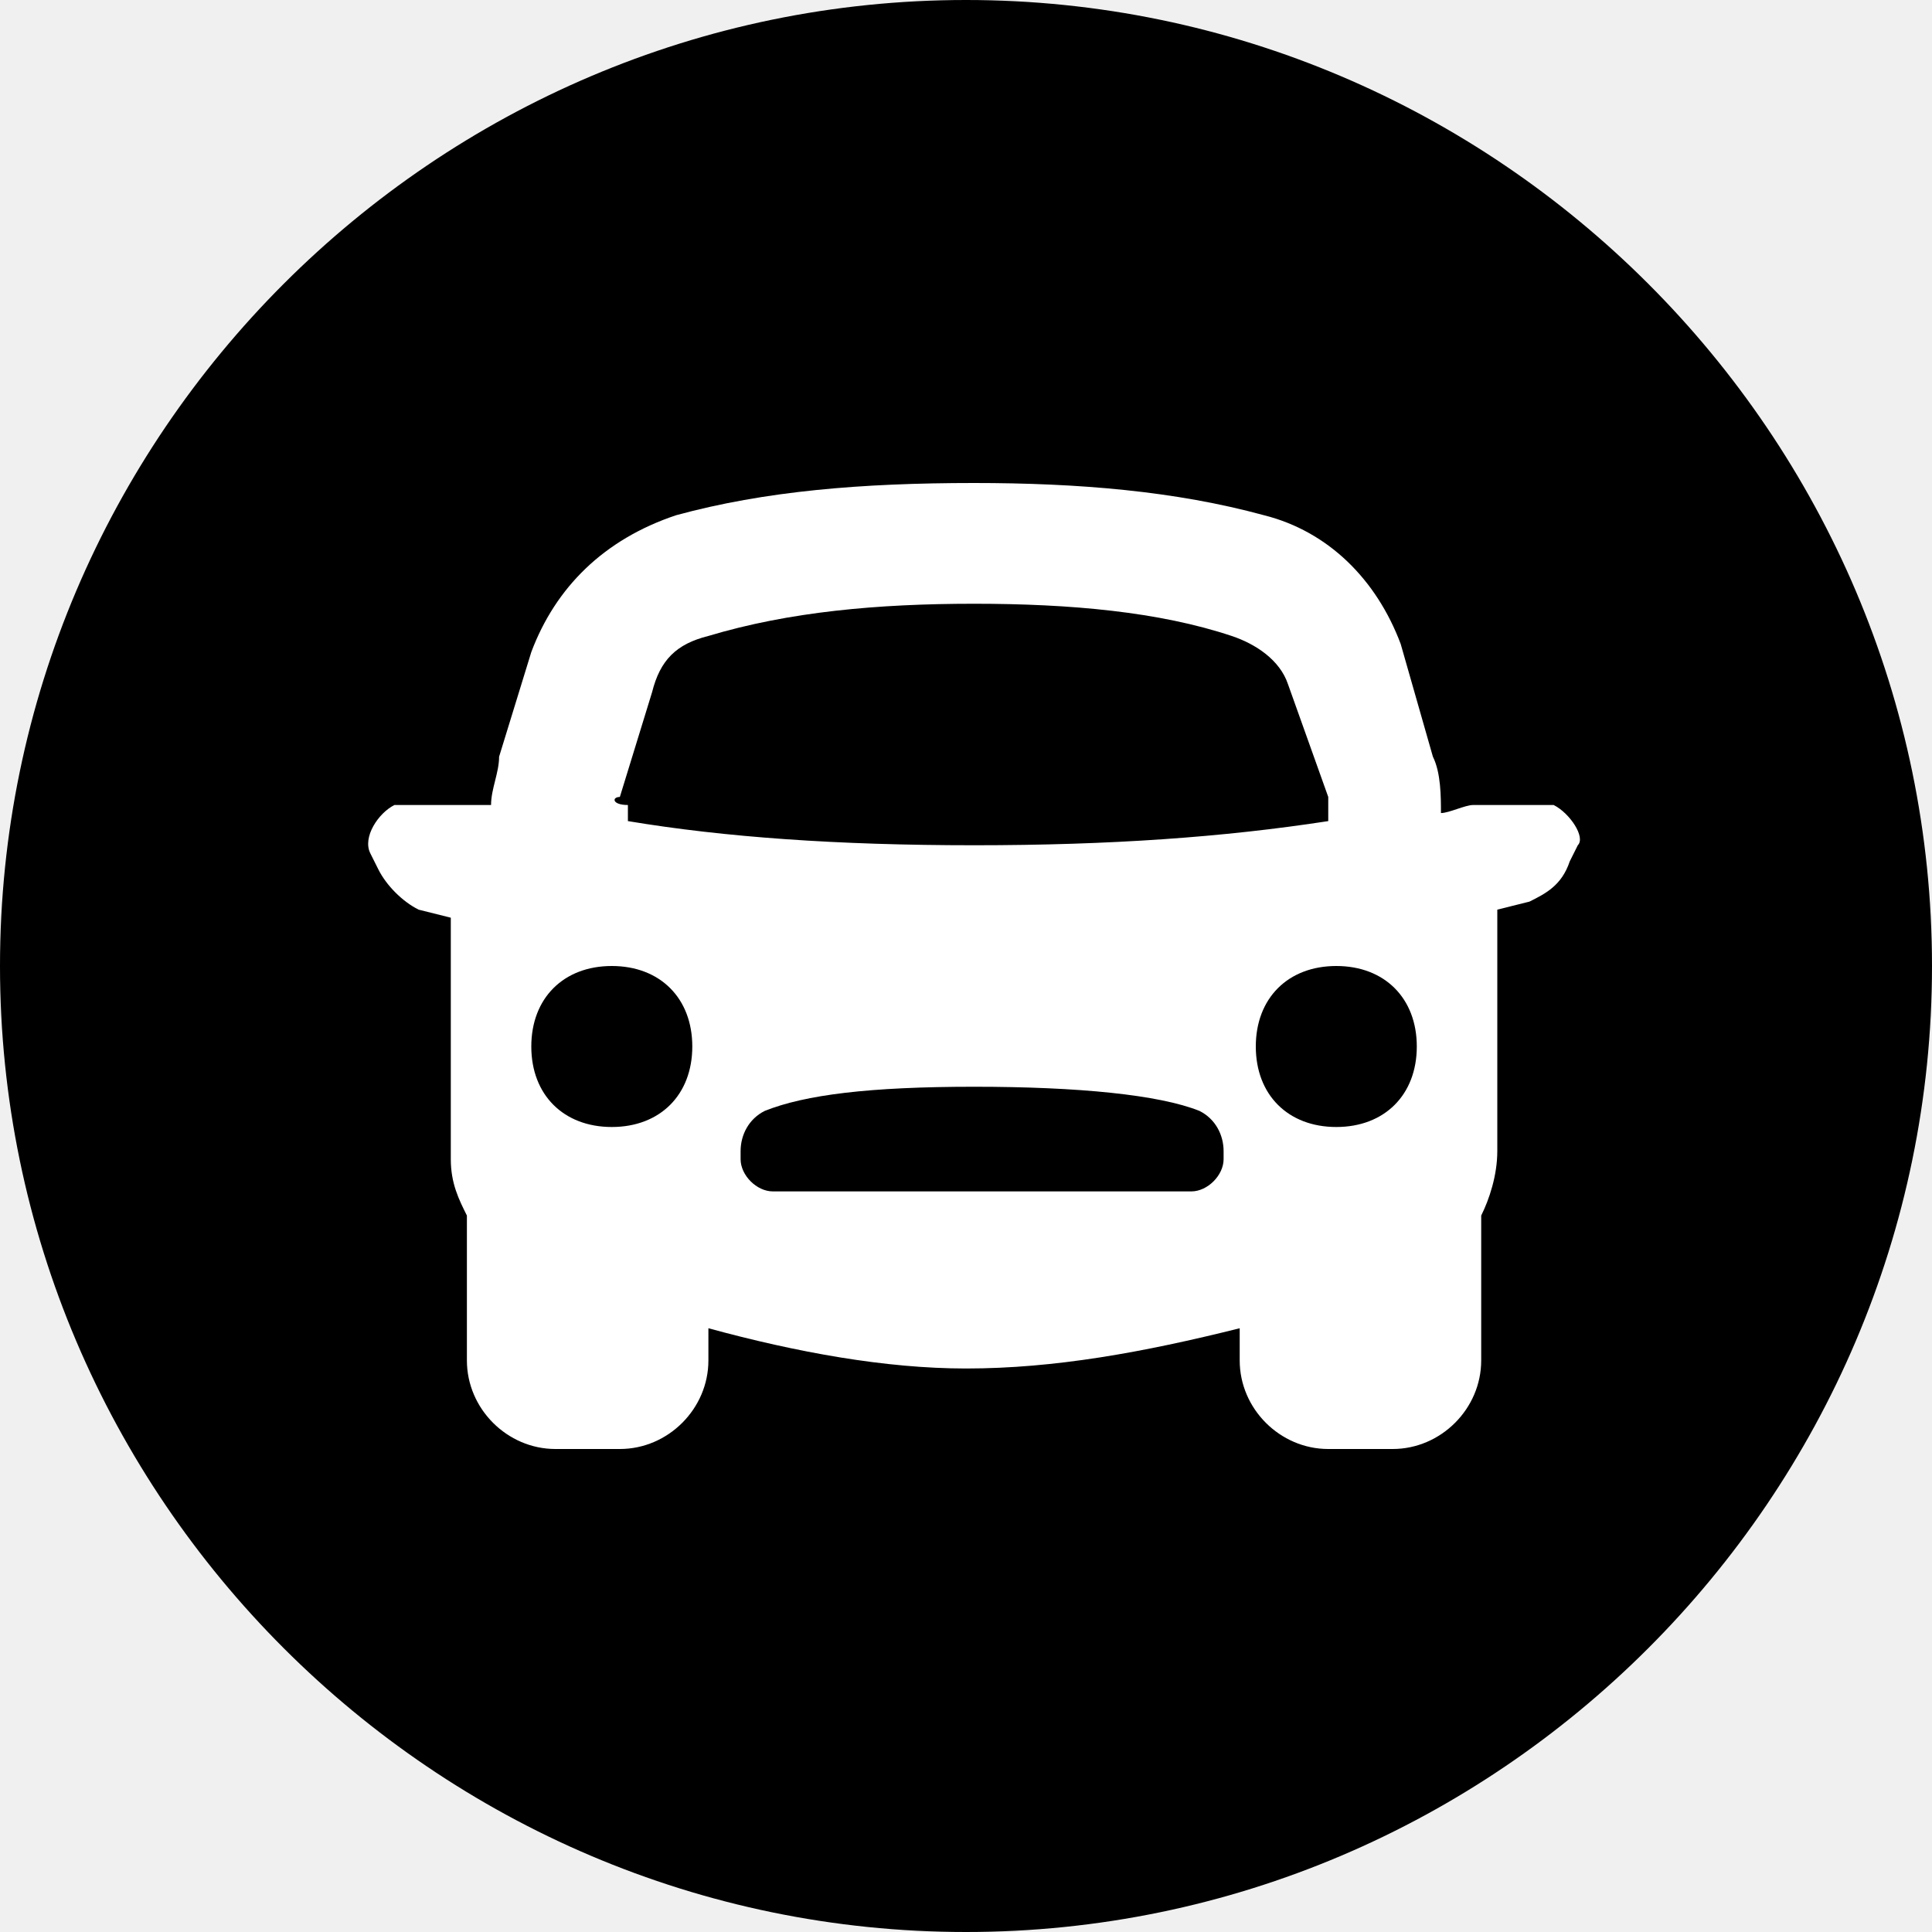
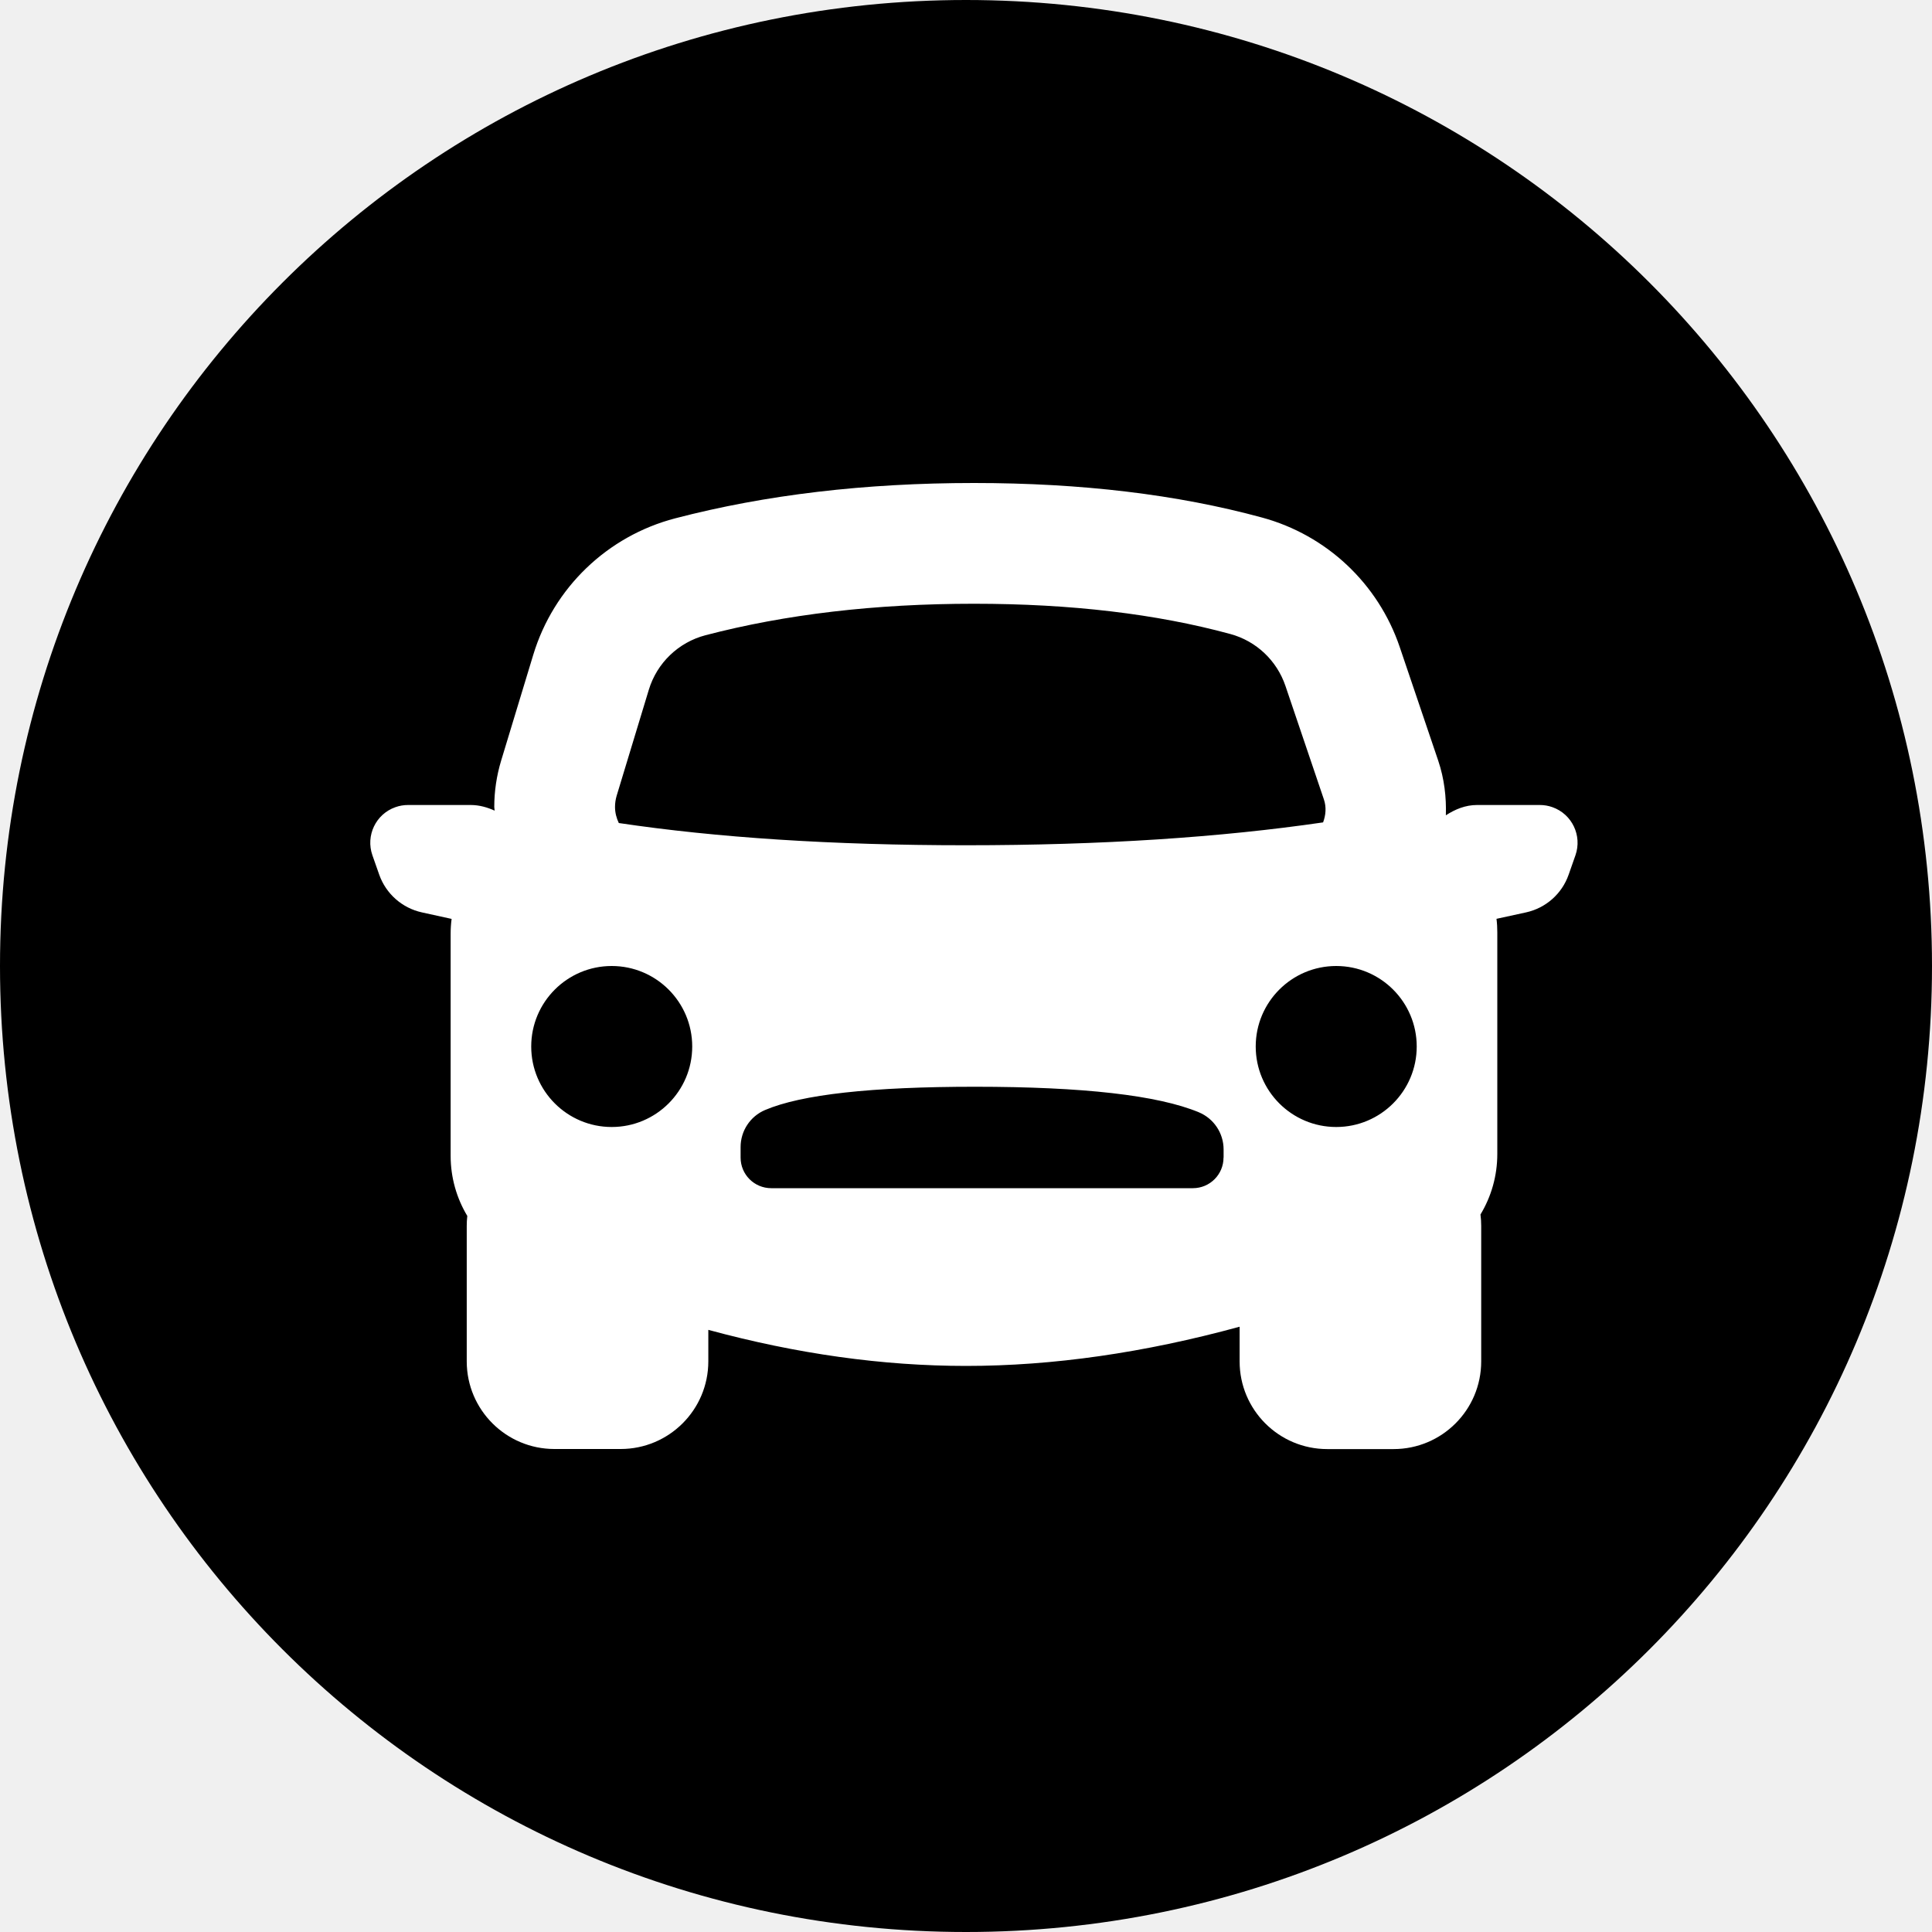
- <svg xmlns="http://www.w3.org/2000/svg" viewBox="0 0 24 24">
-   <path d="M12 0C5.4 0 0 5.4 0 12s5.4 12 12 12 12-5.4 12-12S18.6 0 12 0z" />
-   <path d="M19.3 10h-1c-.1 0-.3.1-.4.1 0-.2 0-.5-.1-.7L17.4 8c-.3-.8-.9-1.4-1.7-1.6-1.1-.3-2.3-.4-3.6-.4-1.4 0-2.6.1-3.7.4-.9.3-1.5.9-1.8 1.7l-.4 1.3c0 .2-.1.4-.1.6H4.9c-.2.1-.4.4-.3.6l.1.2c.1.2.3.4.5.5l.4.1v3c0 .3.1.5.2.7v1.8c0 .6.5 1.1 1.1 1.1h.8c.6 0 1.1-.5 1.1-1.1v-.4c1.1.3 2.2.5 3.2.5 1.1 0 2.2-.2 3.4-.5v.4c0 .6.5 1.1 1.1 1.1h.8c.6 0 1.1-.5 1.1-1.1v-1.8c.1-.2.2-.5.2-.8v-3l.4-.1c.2-.1.4-.2.5-.5l.1-.2c.1-.1-.1-.4-.3-.5zM7.7 9.9l.4-1.3c.1-.4.3-.6.7-.7 1-.3 2.1-.4 3.3-.4 1.2 0 2.3.1 3.2.4.3.1.6.3.7.6l.5 1.4v.3c-1.3.2-2.7.3-4.4.3-1.7 0-3.1-.1-4.3-.3V10c-.2 0-.2-.1-.1-.1zM7.6 14c-.6 0-1-.4-1-1s.4-1 1-1 1 .4 1 1-.4 1-1 1zm7.6.4c0 .2-.2.4-.4.4H9.6c-.2 0-.4-.2-.4-.4v-.1c0-.2.1-.4.3-.5.5-.2 1.3-.3 2.6-.3s2.3.1 2.8.3c.2.1.3.3.3.5v.1zm1.4-.4c-.6 0-1-.4-1-1s.4-1 1-1 1 .4 1 1-.4 1-1 1z" fill-rule="evenodd" clip-rule="evenodd" fill="#fff" />
+ <svg xmlns="http://www.w3.org/2000/svg" version="1.1" id="Layer_1" x="0px" y="0px" viewBox="0 0 24 24" style="enable-background:new 0 0 24 24;" xml:space="preserve">
+   <style type="text/css">
+ 	.st0{fill-rule:evenodd;clip-rule:evenodd; }
+ 	.st1{fill-rule:evenodd;clip-rule:evenodd;fill:#FFFFFF;}
+ </style>
+   <path id="Path" class="st0" d="M12,0C5.36,0,0,5.36,0,12s5.36,12,12,12s12-5.36,12-12S18.64,0,12,0z" />
+   <path class="st1" d="M19.285,10.027C19.235,10.009,19.182,10,19.129,10h-0.781c-0.145,0-0.273,0.054-0.387,0.128  c0.007-0.225-0.019-0.453-0.095-0.679l-0.478-1.411c-0.267-0.788-0.908-1.391-1.711-1.609C14.627,6.143,13.434,6,12.099,6  C10.747,6,9.51,6.146,8.387,6.439C7.545,6.659,6.878,7.3,6.625,8.132l-0.4,1.318C6.169,9.636,6.14,9.829,6.14,10.024  c0,0.016,0.004,0.031,0.005,0.046C6.053,10.029,5.954,10,5.848,10h-0.78c-0.053,0-0.106,0.009-0.156,0.027  c-0.244,0.086-0.371,0.353-0.286,0.597l0.085,0.242c0.084,0.237,0.284,0.414,0.53,0.468l0.369,0.081  c-0.008,0.061-0.012,0.122-0.012,0.185v2.758c0,0.269,0.074,0.526,0.207,0.747c-0.005,0.041-0.007,0.083-0.007,0.125v1.683  C5.799,17.513,6.286,18,6.887,18H7.71c0.601,0,1.089-0.487,1.089-1.089V16.52c1.101,0.299,2.168,0.448,3.201,0.448  c1.078,0,2.21-0.162,3.399-0.487v0.431c0,0.601,0.487,1.089,1.089,1.089h0.823c0.601,0,1.089-0.487,1.089-1.089v-1.683  c0-0.048-0.003-0.095-0.009-0.142c0.134-0.222,0.209-0.48,0.209-0.751v-2.755c0-0.056-0.003-0.112-0.01-0.167l0.367-0.08  c0.246-0.054,0.446-0.231,0.529-0.468l0.085-0.242C19.656,10.38,19.528,10.113,19.285,10.027z M7.66,9.886l0.4-1.318  c0.101-0.333,0.368-0.589,0.704-0.677C9.759,7.631,10.87,7.5,12.099,7.5c1.209,0,2.27,0.127,3.185,0.376  c0.321,0.087,0.577,0.329,0.684,0.644l0.478,1.411c0.033,0.097,0.023,0.196-0.01,0.285C15.161,10.402,13.69,10.5,12,10.5  c-1.668,0-3.097-0.095-4.313-0.276c-0.029-0.061-0.047-0.128-0.047-0.2C7.64,9.977,7.647,9.93,7.66,9.886z M7.599,14  c-0.552,0-1-0.448-1-1s0.448-1,1-1c0.552,0,1,0.448,1,1S8.151,14,7.599,14z M15.199,14.38c0,0.21-0.17,0.38-0.38,0.38  c-0.903,0-1.806,0-2.708,0c-0.844,0-1.688,0-2.531,0c-0.21,0-0.38-0.17-0.38-0.38v-0.131c0-0.201,0.12-0.382,0.304-0.46  c0.453-0.193,1.322-0.289,2.607-0.289c1.346,0,2.273,0.106,2.781,0.317c0.187,0.078,0.308,0.26,0.308,0.462V14.38z M16.599,14  c-0.552,0-1-0.448-1-1s0.448-1,1-1c0.552,0,1,0.448,1,1S17.151,14,16.599,14z" />
</svg>
